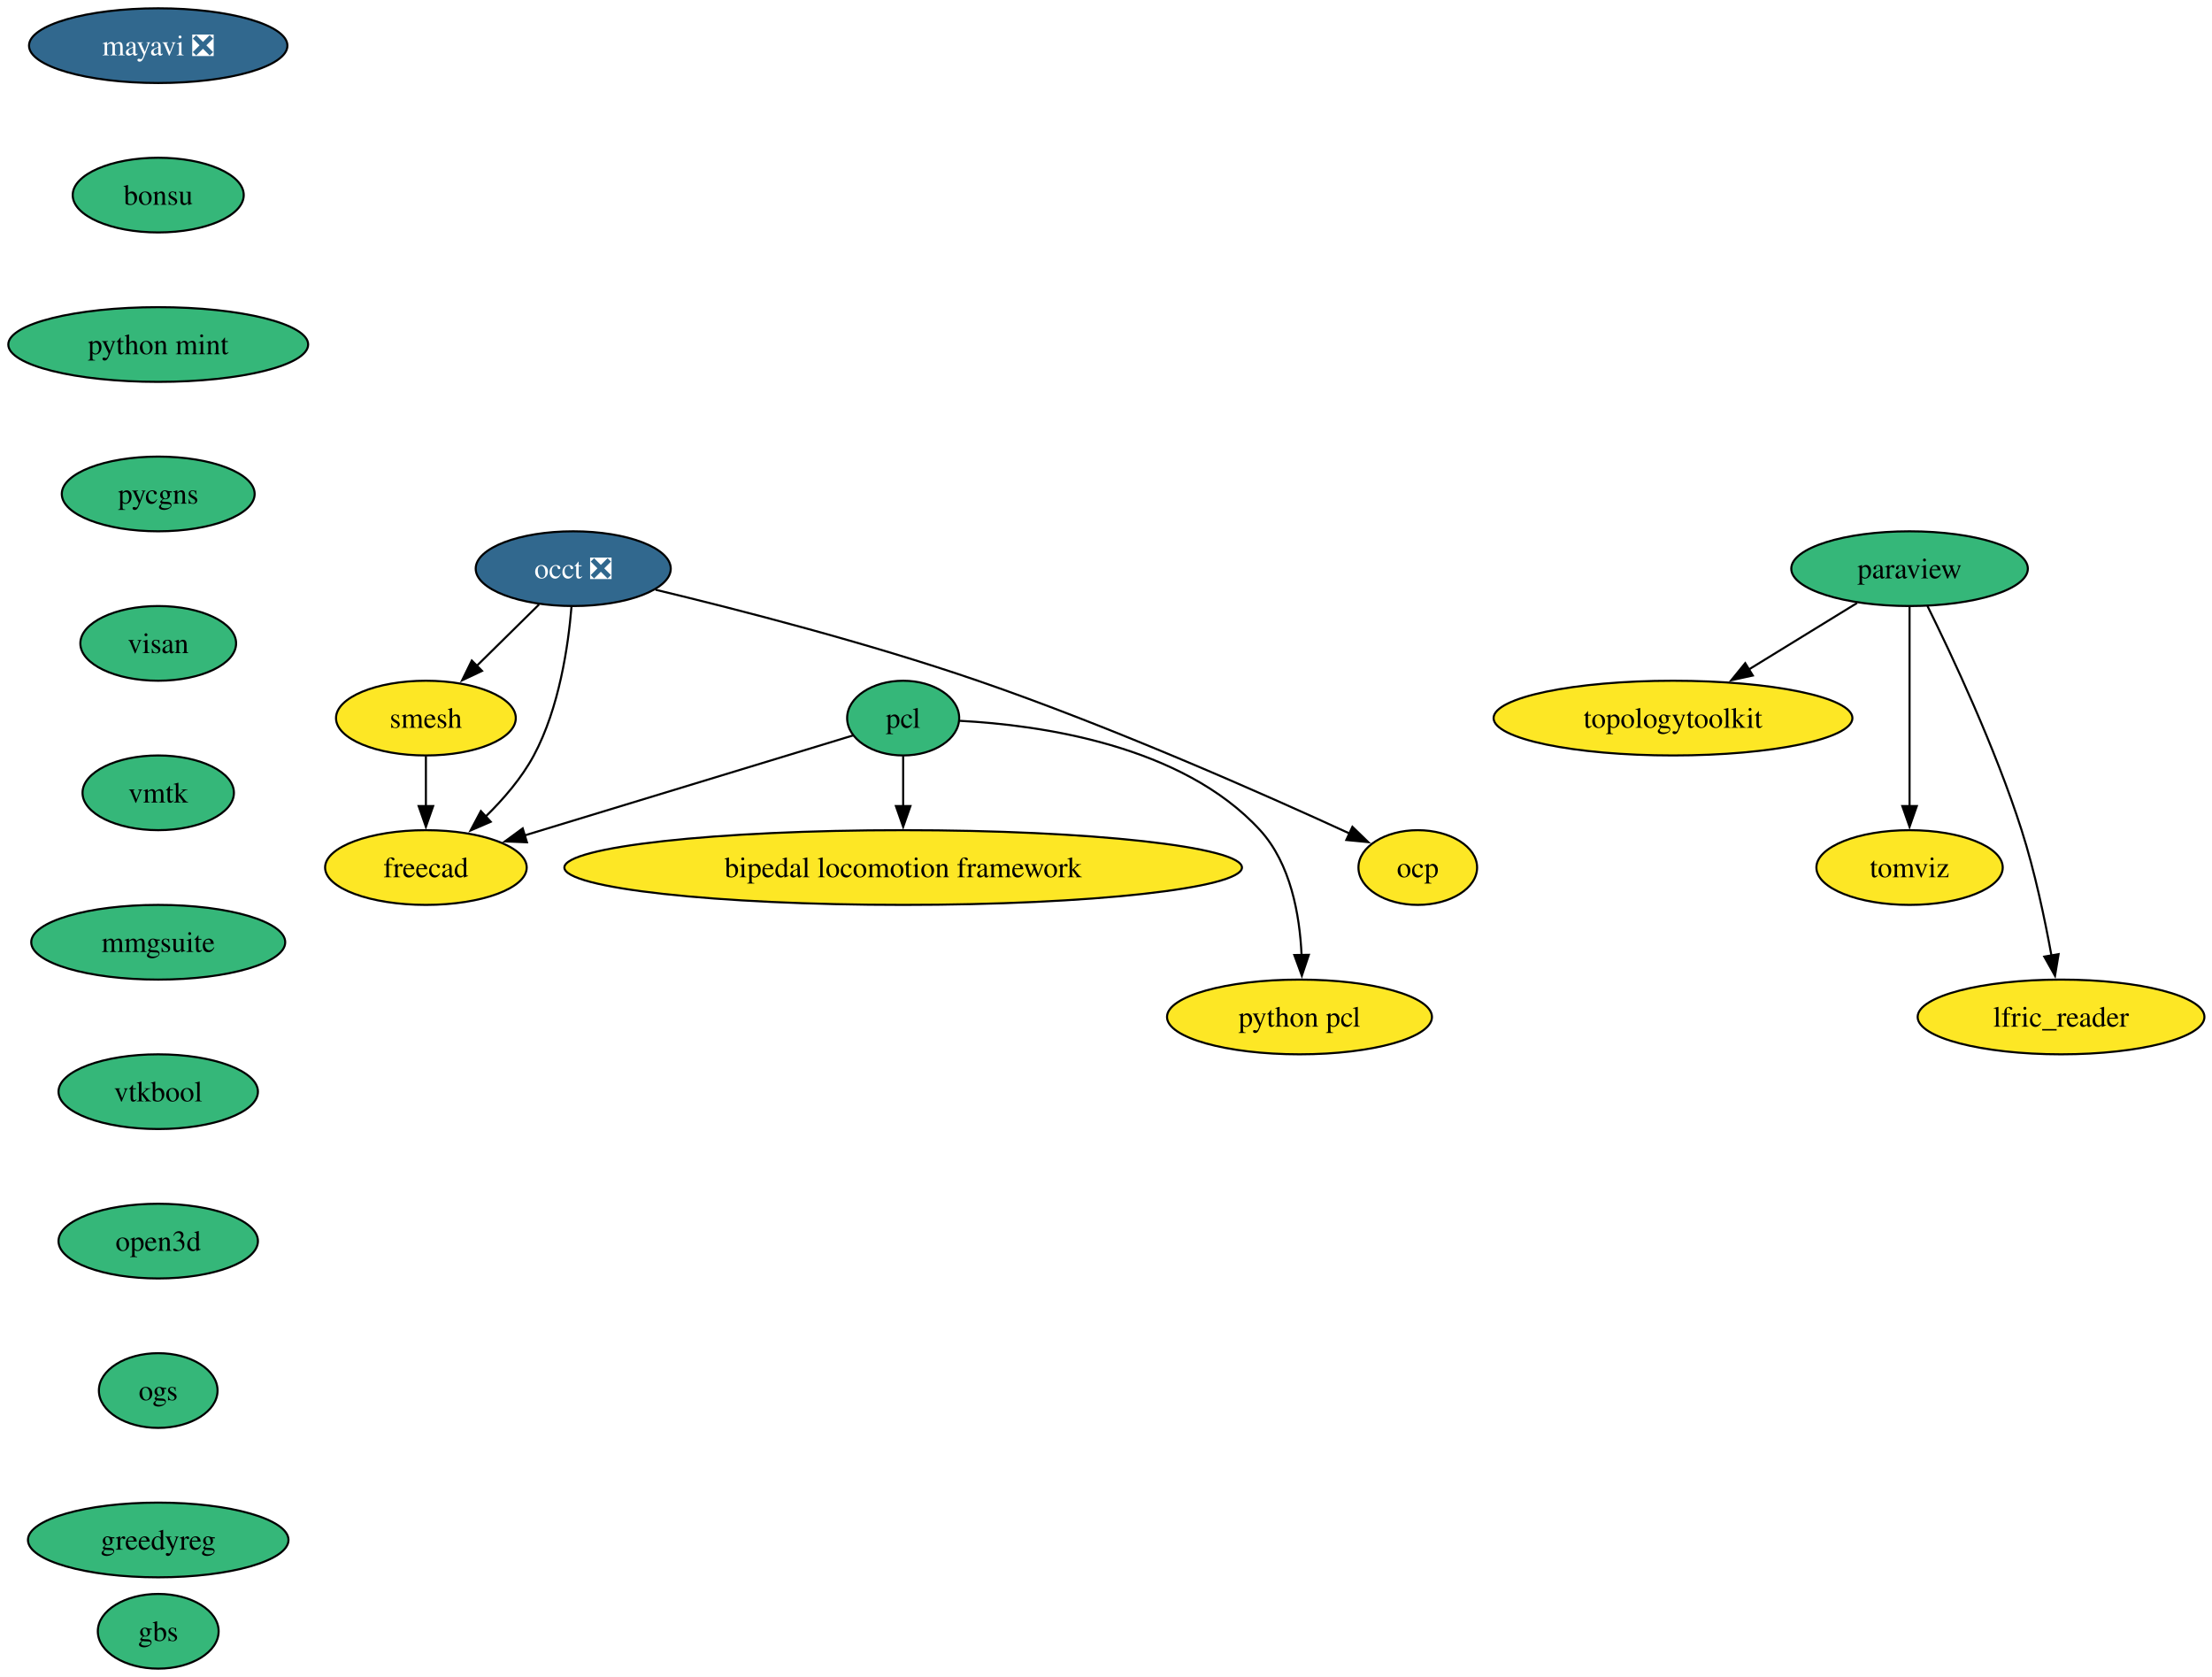
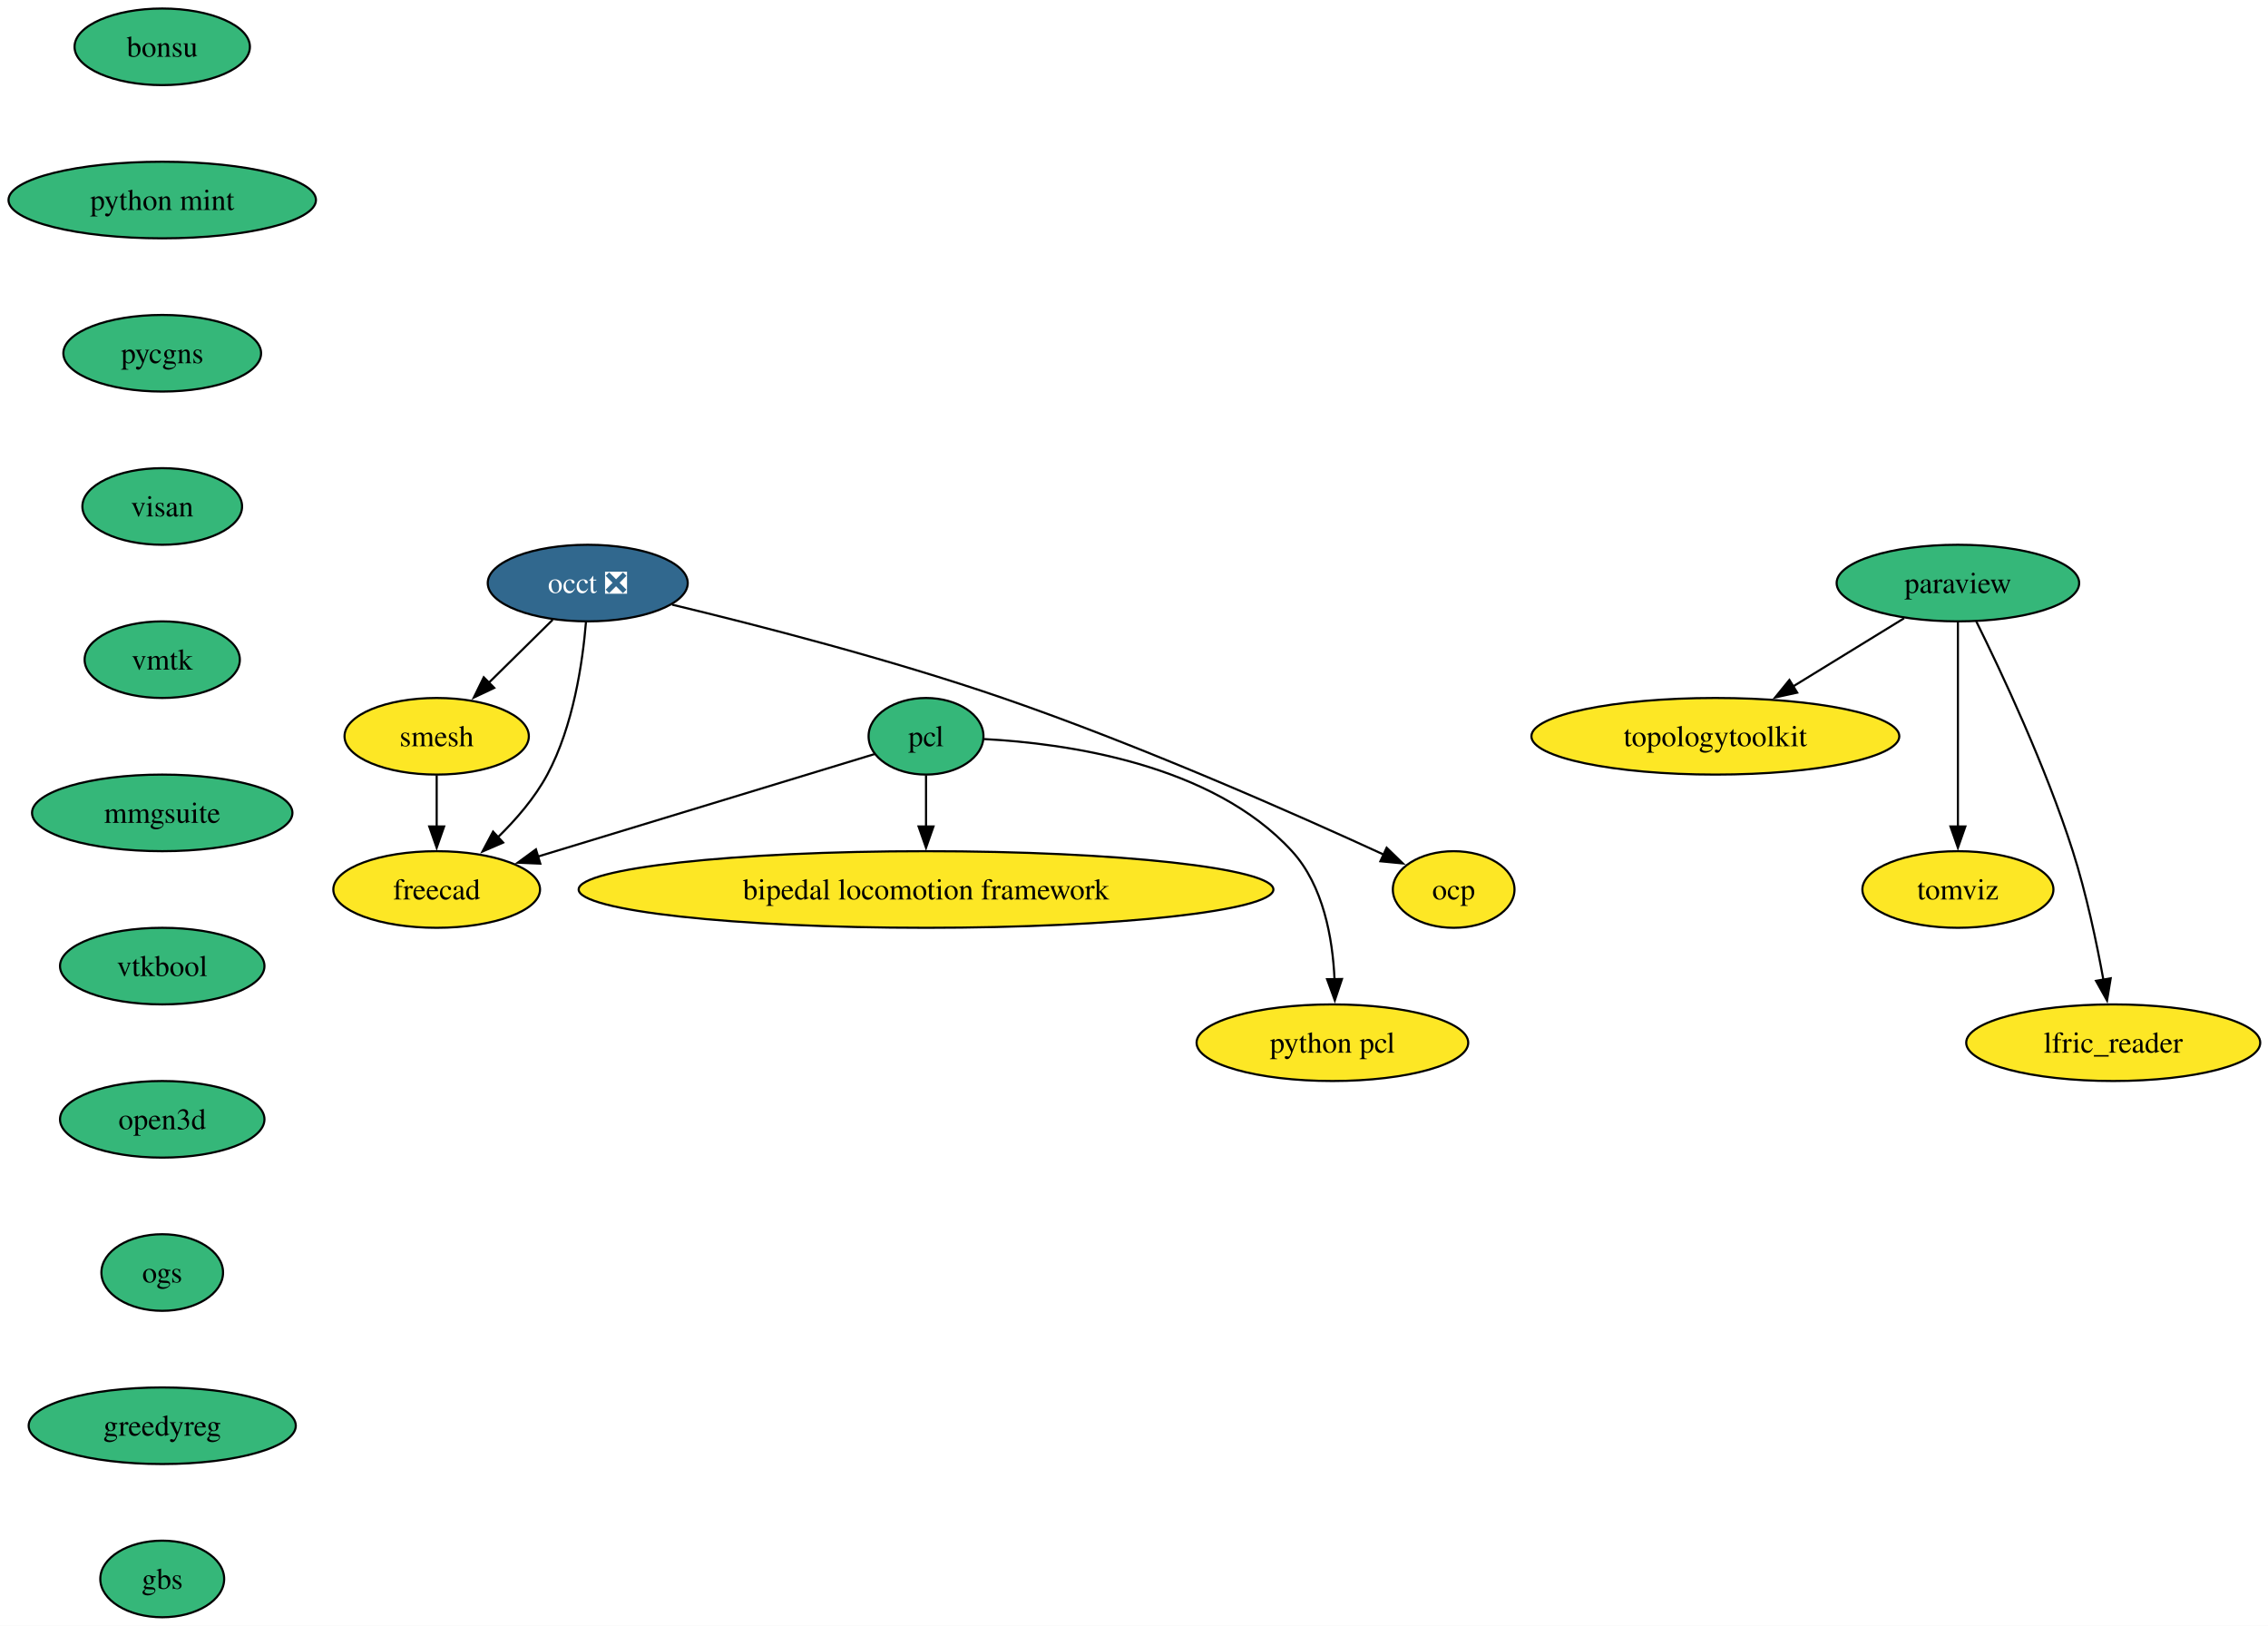
- <svg xmlns="http://www.w3.org/2000/svg" xmlns:xlink="http://www.w3.org/1999/xlink" width="1066pt" height="808pt" viewBox="0.00 0.00 1066.00 808.00">
-   <g id="graph0" class="graph" transform="scale(1 1) rotate(0) translate(4 804)">
-     <polygon fill="white" stroke="none" points="-4,4 -4,-804 1062.35,-804 1062.35,4 -4,4" />
+ <svg xmlns="http://www.w3.org/2000/svg" xmlns:xlink="http://www.w3.org/1999/xlink" width="1066pt" height="764pt" viewBox="0.00 0.00 1066.00 764.00">
+   <g id="graph0" class="graph" transform="scale(1 1) rotate(0) translate(4 760)">
+     <polygon fill="white" stroke="none" points="-4,4 -4,-760 1062.35,-760 1062.35,4 -4,4" />
    <g id="node1" class="node">
      <g id="a_node1">
-         <a xlink:href="https://github.com/conda-forge/mayavi-feedstock/pull/106" xlink:title="mayavi ❎">
-           <ellipse fill="#31688e" stroke="black" cx="72.25" cy="-782" rx="62.26" ry="18" />
-           <text xml:space="preserve" text-anchor="middle" x="72.25" y="-777.33" font-family="Times,serif" font-size="14.00" fill="white">mayavi ❎</text>
+         <a xlink:href="https://github.com/conda-forge/paraview-feedstock" xlink:title="paraview">
+           <ellipse fill="#35b779" stroke="black" cx="916.25" cy="-486" rx="57" ry="18" />
+           <text xml:space="preserve" text-anchor="middle" x="916.25" y="-481.32" font-family="Times,serif" font-size="14.00">paraview</text>
        </a>
      </g>
    </g>
    <g id="node2" class="node">
      <g id="a_node2">
+         <a xlink:href="https://github.com/conda-forge/topologytoolkit-feedstock" xlink:title="topologytoolkit">
+           <ellipse fill="#fde725" stroke="black" cx="802.25" cy="-414" rx="86.46" ry="18" />
+           <text xml:space="preserve" text-anchor="middle" x="802.25" y="-409.32" font-family="Times,serif" font-size="14.00">topologytoolkit</text>
+         </a>
+       </g>
+     </g>
+     <g id="edge1" class="edge">
+       <path fill="none" stroke="black" d="M890.95,-469.46C875.6,-460.04 855.75,-447.85 838.72,-437.39" />
+       <polygon fill="black" stroke="black" points="840.71,-434.51 830.36,-432.26 837.05,-440.47 840.71,-434.51" />
+     </g>
+     <g id="node3" class="node">
+       <g id="a_node3">
+         <a xlink:href="https://github.com/conda-forge/tomviz-feedstock" xlink:title="tomviz">
+           <ellipse fill="#fde725" stroke="black" cx="916.25" cy="-342" rx="44.9" ry="18" />
+           <text xml:space="preserve" text-anchor="middle" x="916.25" y="-337.32" font-family="Times,serif" font-size="14.00">tomviz</text>
+         </a>
+       </g>
+     </g>
+     <g id="edge2" class="edge">
+       <path fill="none" stroke="black" d="M916.25,-467.59C916.25,-443.61 916.25,-400.14 916.25,-371.42" />
+       <polygon fill="black" stroke="black" points="919.75,-371.62 916.25,-361.62 912.75,-371.62 919.75,-371.62" />
+     </g>
+     <g id="node4" class="node">
+       <g id="a_node4">
+         <a xlink:href="https://github.com/conda-forge/lfric_reader-feedstock" xlink:title="lfric_reader">
+           <ellipse fill="#fde725" stroke="black" cx="989.25" cy="-270" rx="69.1" ry="18" />
+           <text xml:space="preserve" text-anchor="middle" x="989.25" y="-265.32" font-family="Times,serif" font-size="14.00">lfric_reader</text>
+         </a>
+       </g>
+     </g>
+     <g id="edge3" class="edge">
+       <path fill="none" stroke="black" d="M924.87,-468.02C936.58,-444.36 957.53,-399.86 970.25,-360 976.58,-340.19 981.42,-317.22 984.63,-299.58" />
+       <polygon fill="black" stroke="black" points="988.07,-300.27 986.34,-289.82 981.17,-299.07 988.07,-300.27" />
+     </g>
+     <g id="node5" class="node">
+       <g id="a_node5">
+         <a xlink:href="https://github.com/conda-forge/occt-feedstock/pull/147" xlink:title="occt ❎">
+           <ellipse fill="#31688e" stroke="black" cx="272.25" cy="-486" rx="47" ry="18" />
+           <text xml:space="preserve" text-anchor="middle" x="272.25" y="-481.32" font-family="Times,serif" font-size="14.00" fill="white">occt ❎</text>
+         </a>
+       </g>
+     </g>
+     <g id="node6" class="node">
+       <g id="a_node6">
+         <a xlink:href="https://github.com/conda-forge/smesh-feedstock" xlink:title="smesh">
+           <ellipse fill="#fde725" stroke="black" cx="201.25" cy="-414" rx="43.32" ry="18" />
+           <text xml:space="preserve" text-anchor="middle" x="201.25" y="-409.32" font-family="Times,serif" font-size="14.00">smesh</text>
+         </a>
+       </g>
+     </g>
+     <g id="edge4" class="edge">
+       <path fill="none" stroke="black" d="M255.79,-468.76C246.82,-459.93 235.57,-448.83 225.61,-439.01" />
+       <polygon fill="black" stroke="black" points="228.29,-436.74 218.71,-432.21 223.37,-441.72 228.29,-436.74" />
+     </g>
+     <g id="node7" class="node">
+       <g id="a_node7">
+         <a xlink:href="https://github.com/conda-forge/freecad-feedstock" xlink:title="freecad">
+           <ellipse fill="#fde725" stroke="black" cx="201.25" cy="-342" rx="48.58" ry="18" />
+           <text xml:space="preserve" text-anchor="middle" x="201.25" y="-337.32" font-family="Times,serif" font-size="14.00">freecad</text>
+         </a>
+       </g>
+     </g>
+     <g id="edge5" class="edge">
+       <path fill="none" stroke="black" d="M271.41,-467.62C269.87,-448.93 265.52,-418.82 253.25,-396 247.38,-385.07 238.57,-374.87 229.87,-366.39" />
+       <polygon fill="black" stroke="black" points="232.49,-364.05 222.77,-359.85 227.75,-369.2 232.49,-364.05" />
+     </g>
+     <g id="node8" class="node">
+       <g id="a_node8">
+         <a xlink:href="https://github.com/conda-forge/ocp-feedstock" xlink:title="ocp">
+           <ellipse fill="#fde725" stroke="black" cx="679.25" cy="-342" rx="28.59" ry="18" />
+           <text xml:space="preserve" text-anchor="middle" x="679.25" y="-337.32" font-family="Times,serif" font-size="14.00">ocp</text>
+         </a>
+       </g>
+     </g>
+     <g id="edge6" class="edge">
+       <path fill="none" stroke="black" d="M311.93,-475.85C351.67,-466.3 414.34,-450.21 467.25,-432 532.05,-409.7 605.27,-377.29 646.48,-358.35" />
+       <polygon fill="black" stroke="black" points="647.75,-361.62 655.36,-354.25 644.81,-355.27 647.75,-361.62" />
+     </g>
+     <g id="edge7" class="edge">
+       <path fill="none" stroke="black" d="M201.25,-395.7C201.25,-388.41 201.25,-379.73 201.25,-371.54" />
+       <polygon fill="black" stroke="black" points="204.75,-371.62 201.25,-361.62 197.75,-371.62 204.75,-371.62" />
+     </g>
+     <g id="node9" class="node">
+       <g id="a_node9">
+         <a xlink:href="https://github.com/conda-forge/pcl-feedstock" xlink:title="pcl">
+           <ellipse fill="#35b779" stroke="black" cx="431.25" cy="-414" rx="27" ry="18" />
+           <text xml:space="preserve" text-anchor="middle" x="431.25" y="-409.32" font-family="Times,serif" font-size="14.00">pcl</text>
+         </a>
+       </g>
+     </g>
+     <g id="edge8" class="edge">
+       <path fill="none" stroke="black" d="M407.07,-405.64C369.62,-394.24 296.89,-372.11 248.69,-357.44" />
+       <polygon fill="black" stroke="black" points="249.94,-354.16 239.35,-354.6 247.9,-360.86 249.94,-354.16" />
+     </g>
+     <g id="node10" class="node">
+       <g id="a_node10">
+         <a xlink:href="https://github.com/conda-forge/bipedal-locomotion-framework-feedstock" xlink:title="bipedal locomotion framework">
+           <ellipse fill="#fde725" stroke="black" cx="431.25" cy="-342" rx="163.27" ry="18" />
+           <text xml:space="preserve" text-anchor="middle" x="431.25" y="-337.32" font-family="Times,serif" font-size="14.00">bipedal locomotion framework</text>
+         </a>
+       </g>
+     </g>
+     <g id="edge9" class="edge">
+       <path fill="none" stroke="black" d="M431.25,-395.7C431.25,-388.41 431.25,-379.73 431.25,-371.54" />
+       <polygon fill="black" stroke="black" points="434.75,-371.62 431.25,-361.62 427.75,-371.62 434.75,-371.62" />
+     </g>
+     <g id="node11" class="node">
+       <g id="a_node11">
+         <a xlink:href="https://github.com/conda-forge/python-pcl-feedstock" xlink:title="python pcl">
+           <ellipse fill="#fde725" stroke="black" cx="622.25" cy="-270" rx="63.84" ry="18" />
+           <text xml:space="preserve" text-anchor="middle" x="622.25" y="-265.32" font-family="Times,serif" font-size="14.00">python pcl</text>
+         </a>
+       </g>
+     </g>
+     <g id="edge10" class="edge">
+       <path fill="none" stroke="black" d="M458.65,-412.68C496.83,-410.68 565.6,-401.15 603.25,-360 618.02,-343.86 622.37,-319.14 623.25,-299.85" />
+       <polygon fill="black" stroke="black" points="626.75,-299.94 623.39,-289.89 619.75,-299.84 626.75,-299.94" />
+     </g>
+     <g id="node12" class="node">
+       <g id="a_node12">
        <a xlink:href="https://github.com/conda-forge/bonsu-feedstock" xlink:title="bonsu">
-           <ellipse fill="#35b779" stroke="black" cx="72.25" cy="-710" rx="41.21" ry="18" />
-           <text xml:space="preserve" text-anchor="middle" x="72.25" y="-705.33" font-family="Times,serif" font-size="14.00">bonsu</text>
+           <ellipse fill="#35b779" stroke="black" cx="72.25" cy="-738" rx="41.21" ry="18" />
+           <text xml:space="preserve" text-anchor="middle" x="72.25" y="-733.33" font-family="Times,serif" font-size="14.00">bonsu</text>
+         </a>
+       </g>
+     </g>
+     <g id="node13" class="node">
+       <g id="a_node13">
+         <a xlink:href="https://github.com/conda-forge/python-mint-feedstock" xlink:title="python mint">
+           <ellipse fill="#35b779" stroke="black" cx="72.25" cy="-666" rx="72.25" ry="18" />
+           <text xml:space="preserve" text-anchor="middle" x="72.25" y="-661.33" font-family="Times,serif" font-size="14.00">python mint</text>
        </a>
      </g>
    </g>
    <g id="node14" class="node">
      <g id="a_node14">
-         <a xlink:href="https://github.com/conda-forge/python-mint-feedstock" xlink:title="python mint">
-           <ellipse fill="#35b779" stroke="black" cx="72.25" cy="-638" rx="72.25" ry="18" />
-           <text xml:space="preserve" text-anchor="middle" x="72.25" y="-633.33" font-family="Times,serif" font-size="14.00">python mint</text>
-         </a>
-       </g>
-     </g>
-     <g id="node3" class="node">
-       <g id="a_node3">
-         <a xlink:href="https://github.com/conda-forge/paraview-feedstock" xlink:title="paraview">
-           <ellipse fill="#35b779" stroke="black" cx="916.25" cy="-530" rx="57" ry="18" />
-           <text xml:space="preserve" text-anchor="middle" x="916.25" y="-525.33" font-family="Times,serif" font-size="14.00">paraview</text>
-         </a>
-       </g>
-     </g>
-     <g id="node4" class="node">
-       <g id="a_node4">
-         <a xlink:href="https://github.com/conda-forge/topologytoolkit-feedstock" xlink:title="topologytoolkit">
-           <ellipse fill="#fde725" stroke="black" cx="802.25" cy="-458" rx="86.46" ry="18" />
-           <text xml:space="preserve" text-anchor="middle" x="802.25" y="-453.32" font-family="Times,serif" font-size="14.00">topologytoolkit</text>
-         </a>
-       </g>
-     </g>
-     <g id="edge2" class="edge">
-       <path fill="none" stroke="black" d="M890.95,-513.46C875.6,-504.04 855.75,-491.85 838.72,-481.39" />
-       <polygon fill="black" stroke="black" points="840.71,-478.51 830.36,-476.26 837.05,-484.47 840.71,-478.51" />
-     </g>
-     <g id="node5" class="node">
-       <g id="a_node5">
-         <a xlink:href="https://github.com/conda-forge/tomviz-feedstock" xlink:title="tomviz">
-           <ellipse fill="#fde725" stroke="black" cx="916.25" cy="-386" rx="44.9" ry="18" />
-           <text xml:space="preserve" text-anchor="middle" x="916.25" y="-381.32" font-family="Times,serif" font-size="14.00">tomviz</text>
-         </a>
-       </g>
-     </g>
-     <g id="edge3" class="edge">
-       <path fill="none" stroke="black" d="M916.25,-511.59C916.25,-487.61 916.25,-444.14 916.25,-415.42" />
-       <polygon fill="black" stroke="black" points="919.75,-415.62 916.25,-405.62 912.75,-415.62 919.75,-415.62" />
-     </g>
-     <g id="node6" class="node">
-       <g id="a_node6">
-         <a xlink:href="https://github.com/conda-forge/lfric_reader-feedstock" xlink:title="lfric_reader">
-           <ellipse fill="#fde725" stroke="black" cx="989.25" cy="-314" rx="69.1" ry="18" />
-           <text xml:space="preserve" text-anchor="middle" x="989.25" y="-309.32" font-family="Times,serif" font-size="14.00">lfric_reader</text>
-         </a>
-       </g>
-     </g>
-     <g id="edge4" class="edge">
-       <path fill="none" stroke="black" d="M924.87,-512.02C936.58,-488.36 957.53,-443.86 970.25,-404 976.58,-384.19 981.42,-361.22 984.63,-343.58" />
-       <polygon fill="black" stroke="black" points="988.07,-344.27 986.34,-333.82 981.17,-343.07 988.07,-344.27" />
-     </g>
-     <g id="node7" class="node">
-       <g id="a_node7">
-         <a xlink:href="https://github.com/conda-forge/occt-feedstock/pull/147" xlink:title="occt ❎">
-           <ellipse fill="#31688e" stroke="black" cx="272.25" cy="-530" rx="47" ry="18" />
-           <text xml:space="preserve" text-anchor="middle" x="272.25" y="-525.33" font-family="Times,serif" font-size="14.00" fill="white">occt ❎</text>
-         </a>
-       </g>
-     </g>
-     <g id="node8" class="node">
-       <g id="a_node8">
-         <a xlink:href="https://github.com/conda-forge/smesh-feedstock" xlink:title="smesh">
-           <ellipse fill="#fde725" stroke="black" cx="201.25" cy="-458" rx="43.32" ry="18" />
-           <text xml:space="preserve" text-anchor="middle" x="201.25" y="-453.32" font-family="Times,serif" font-size="14.00">smesh</text>
-         </a>
-       </g>
-     </g>
-     <g id="edge5" class="edge">
-       <path fill="none" stroke="black" d="M255.79,-512.76C246.82,-503.93 235.57,-492.83 225.61,-483.01" />
-       <polygon fill="black" stroke="black" points="228.29,-480.74 218.71,-476.21 223.37,-485.72 228.29,-480.74" />
-     </g>
-     <g id="node9" class="node">
-       <g id="a_node9">
-         <a xlink:href="https://github.com/conda-forge/freecad-feedstock" xlink:title="freecad">
-           <ellipse fill="#fde725" stroke="black" cx="201.25" cy="-386" rx="48.58" ry="18" />
-           <text xml:space="preserve" text-anchor="middle" x="201.25" y="-381.32" font-family="Times,serif" font-size="14.00">freecad</text>
-         </a>
-       </g>
-     </g>
-     <g id="edge6" class="edge">
-       <path fill="none" stroke="black" d="M271.41,-511.62C269.87,-492.93 265.52,-462.82 253.25,-440 247.38,-429.07 238.57,-418.87 229.87,-410.39" />
-       <polygon fill="black" stroke="black" points="232.49,-408.05 222.77,-403.85 227.75,-413.2 232.49,-408.05" />
-     </g>
-     <g id="node10" class="node">
-       <g id="a_node10">
-         <a xlink:href="https://github.com/conda-forge/ocp-feedstock" xlink:title="ocp">
-           <ellipse fill="#fde725" stroke="black" cx="679.25" cy="-386" rx="28.59" ry="18" />
-           <text xml:space="preserve" text-anchor="middle" x="679.25" y="-381.32" font-family="Times,serif" font-size="14.00">ocp</text>
-         </a>
-       </g>
-     </g>
-     <g id="edge7" class="edge">
-       <path fill="none" stroke="black" d="M311.93,-519.85C351.67,-510.3 414.34,-494.21 467.25,-476 532.05,-453.7 605.27,-421.29 646.48,-402.35" />
-       <polygon fill="black" stroke="black" points="647.75,-405.62 655.36,-398.25 644.81,-399.27 647.75,-405.62" />
-     </g>
-     <g id="edge8" class="edge">
-       <path fill="none" stroke="black" d="M201.25,-439.7C201.25,-432.41 201.25,-423.73 201.25,-415.54" />
-       <polygon fill="black" stroke="black" points="204.75,-415.62 201.25,-405.62 197.75,-415.62 204.75,-415.62" />
-     </g>
-     <g id="node11" class="node">
-       <g id="a_node11">
-         <a xlink:href="https://github.com/conda-forge/pcl-feedstock" xlink:title="pcl">
-           <ellipse fill="#35b779" stroke="black" cx="431.25" cy="-458" rx="27" ry="18" />
-           <text xml:space="preserve" text-anchor="middle" x="431.25" y="-453.32" font-family="Times,serif" font-size="14.00">pcl</text>
-         </a>
-       </g>
-     </g>
-     <g id="edge9" class="edge">
-       <path fill="none" stroke="black" d="M407.07,-449.64C369.62,-438.24 296.89,-416.11 248.69,-401.44" />
-       <polygon fill="black" stroke="black" points="249.94,-398.16 239.35,-398.6 247.9,-404.86 249.94,-398.16" />
-     </g>
-     <g id="node12" class="node">
-       <g id="a_node12">
-         <a xlink:href="https://github.com/conda-forge/bipedal-locomotion-framework-feedstock" xlink:title="bipedal locomotion framework">
-           <ellipse fill="#fde725" stroke="black" cx="431.25" cy="-386" rx="163.27" ry="18" />
-           <text xml:space="preserve" text-anchor="middle" x="431.25" y="-381.32" font-family="Times,serif" font-size="14.00">bipedal locomotion framework</text>
-         </a>
-       </g>
-     </g>
-     <g id="edge10" class="edge">
-       <path fill="none" stroke="black" d="M431.25,-439.7C431.25,-432.41 431.25,-423.73 431.25,-415.54" />
-       <polygon fill="black" stroke="black" points="434.75,-415.62 431.25,-405.62 427.75,-415.62 434.75,-415.62" />
-     </g>
-     <g id="node13" class="node">
-       <g id="a_node13">
-         <a xlink:href="https://github.com/conda-forge/python-pcl-feedstock" xlink:title="python pcl">
-           <ellipse fill="#fde725" stroke="black" cx="622.25" cy="-314" rx="63.84" ry="18" />
-           <text xml:space="preserve" text-anchor="middle" x="622.25" y="-309.32" font-family="Times,serif" font-size="14.00">python pcl</text>
-         </a>
-       </g>
-     </g>
-     <g id="edge11" class="edge">
-       <path fill="none" stroke="black" d="M458.65,-456.68C496.83,-454.68 565.6,-445.15 603.25,-404 618.02,-387.86 622.37,-363.14 623.25,-343.85" />
-       <polygon fill="black" stroke="black" points="626.75,-343.94 623.39,-333.89 619.75,-343.84 626.75,-343.94" />
+         <a xlink:href="https://github.com/conda-forge/pycgns-feedstock" xlink:title="pycgns">
+           <ellipse fill="#35b779" stroke="black" cx="72.25" cy="-594" rx="46.47" ry="18" />
+           <text xml:space="preserve" text-anchor="middle" x="72.25" y="-589.33" font-family="Times,serif" font-size="14.00">pycgns</text>
+         </a>
+       </g>
    </g>
    <g id="node15" class="node">
      <g id="a_node15">
-         <a xlink:href="https://github.com/conda-forge/pycgns-feedstock" xlink:title="pycgns">
-           <ellipse fill="#35b779" stroke="black" cx="72.25" cy="-566" rx="46.47" ry="18" />
-           <text xml:space="preserve" text-anchor="middle" x="72.25" y="-561.33" font-family="Times,serif" font-size="14.00">pycgns</text>
+         <a xlink:href="https://github.com/conda-forge/visan-feedstock" xlink:title="visan">
+           <ellipse fill="#35b779" stroke="black" cx="72.25" cy="-522" rx="37.53" ry="18" />
+           <text xml:space="preserve" text-anchor="middle" x="72.25" y="-517.33" font-family="Times,serif" font-size="14.00">visan</text>
        </a>
      </g>
    </g>
    <g id="node16" class="node">
      <g id="a_node16">
-         <a xlink:href="https://github.com/conda-forge/visan-feedstock" xlink:title="visan">
-           <ellipse fill="#35b779" stroke="black" cx="72.25" cy="-494" rx="37.53" ry="18" />
-           <text xml:space="preserve" text-anchor="middle" x="72.25" y="-489.32" font-family="Times,serif" font-size="14.00">visan</text>
+         <a xlink:href="https://github.com/conda-forge/vmtk-feedstock" xlink:title="vmtk">
+           <ellipse fill="#35b779" stroke="black" cx="72.25" cy="-450" rx="36.48" ry="18" />
+           <text xml:space="preserve" text-anchor="middle" x="72.25" y="-445.32" font-family="Times,serif" font-size="14.00">vmtk</text>
        </a>
      </g>
    </g>
    <g id="node17" class="node">
      <g id="a_node17">
-         <a xlink:href="https://github.com/conda-forge/vmtk-feedstock" xlink:title="vmtk">
-           <ellipse fill="#35b779" stroke="black" cx="72.25" cy="-422" rx="36.48" ry="18" />
-           <text xml:space="preserve" text-anchor="middle" x="72.25" y="-417.32" font-family="Times,serif" font-size="14.00">vmtk</text>
+         <a xlink:href="https://github.com/conda-forge/mmgsuite-feedstock" xlink:title="mmgsuite">
+           <ellipse fill="#35b779" stroke="black" cx="72.25" cy="-378" rx="61.2" ry="18" />
+           <text xml:space="preserve" text-anchor="middle" x="72.25" y="-373.32" font-family="Times,serif" font-size="14.00">mmgsuite</text>
        </a>
      </g>
    </g>
    <g id="node18" class="node">
      <g id="a_node18">
-         <a xlink:href="https://github.com/conda-forge/mmgsuite-feedstock" xlink:title="mmgsuite">
-           <ellipse fill="#35b779" stroke="black" cx="72.25" cy="-350" rx="61.2" ry="18" />
-           <text xml:space="preserve" text-anchor="middle" x="72.25" y="-345.32" font-family="Times,serif" font-size="14.00">mmgsuite</text>
+         <a xlink:href="https://github.com/conda-forge/vtkbool-feedstock" xlink:title="vtkbool">
+           <ellipse fill="#35b779" stroke="black" cx="72.25" cy="-306" rx="48.05" ry="18" />
+           <text xml:space="preserve" text-anchor="middle" x="72.25" y="-301.32" font-family="Times,serif" font-size="14.00">vtkbool</text>
        </a>
      </g>
    </g>
    <g id="node19" class="node">
      <g id="a_node19">
-         <a xlink:href="https://github.com/conda-forge/vtkbool-feedstock" xlink:title="vtkbool">
-           <ellipse fill="#35b779" stroke="black" cx="72.25" cy="-278" rx="48.05" ry="18" />
-           <text xml:space="preserve" text-anchor="middle" x="72.25" y="-273.32" font-family="Times,serif" font-size="14.00">vtkbool</text>
+         <a xlink:href="https://github.com/conda-forge/open3d-feedstock" xlink:title="open3d">
+           <ellipse fill="#35b779" stroke="black" cx="72.25" cy="-234" rx="48.05" ry="18" />
+           <text xml:space="preserve" text-anchor="middle" x="72.25" y="-229.32" font-family="Times,serif" font-size="14.00">open3d</text>
        </a>
      </g>
    </g>
    <g id="node20" class="node">
      <g id="a_node20">
-         <a xlink:href="https://github.com/conda-forge/open3d-feedstock" xlink:title="open3d">
-           <ellipse fill="#35b779" stroke="black" cx="72.25" cy="-206" rx="48.05" ry="18" />
-           <text xml:space="preserve" text-anchor="middle" x="72.25" y="-201.32" font-family="Times,serif" font-size="14.00">open3d</text>
+         <a xlink:href="https://github.com/conda-forge/ogs-feedstock" xlink:title="ogs">
+           <ellipse fill="#35b779" stroke="black" cx="72.25" cy="-162" rx="28.59" ry="18" />
+           <text xml:space="preserve" text-anchor="middle" x="72.25" y="-157.32" font-family="Times,serif" font-size="14.00">ogs</text>
        </a>
      </g>
    </g>
    <g id="node21" class="node">
      <g id="a_node21">
-         <a xlink:href="https://github.com/conda-forge/ogs-feedstock" xlink:title="ogs">
-           <ellipse fill="#35b779" stroke="black" cx="72.25" cy="-134" rx="28.59" ry="18" />
-           <text xml:space="preserve" text-anchor="middle" x="72.25" y="-129.32" font-family="Times,serif" font-size="14.00">ogs</text>
+         <a xlink:href="https://github.com/conda-forge/greedyreg-feedstock" xlink:title="greedyreg">
+           <ellipse fill="#35b779" stroke="black" cx="72.25" cy="-90" rx="62.78" ry="18" />
+           <text xml:space="preserve" text-anchor="middle" x="72.25" y="-85.33" font-family="Times,serif" font-size="14.00">greedyreg</text>
        </a>
      </g>
    </g>
    <g id="node22" class="node">
      <g id="a_node22">
-         <a xlink:href="https://github.com/conda-forge/greedyreg-feedstock" xlink:title="greedyreg">
-           <ellipse fill="#35b779" stroke="black" cx="72.25" cy="-62" rx="62.78" ry="18" />
-           <text xml:space="preserve" text-anchor="middle" x="72.25" y="-57.33" font-family="Times,serif" font-size="14.00">greedyreg</text>
-         </a>
-       </g>
-     </g>
-     <g id="node23" class="node">
-       <g id="a_node23">
        <a xlink:href="https://github.com/conda-forge/gbs-feedstock" xlink:title="gbs">
          <ellipse fill="#35b779" stroke="black" cx="72.25" cy="-18" rx="29.11" ry="18" />
          <text xml:space="preserve" text-anchor="middle" x="72.25" y="-13.32" font-family="Times,serif" font-size="14.00">gbs</text>
        </a>
      </g>
    </g>
  </g>
</svg>
